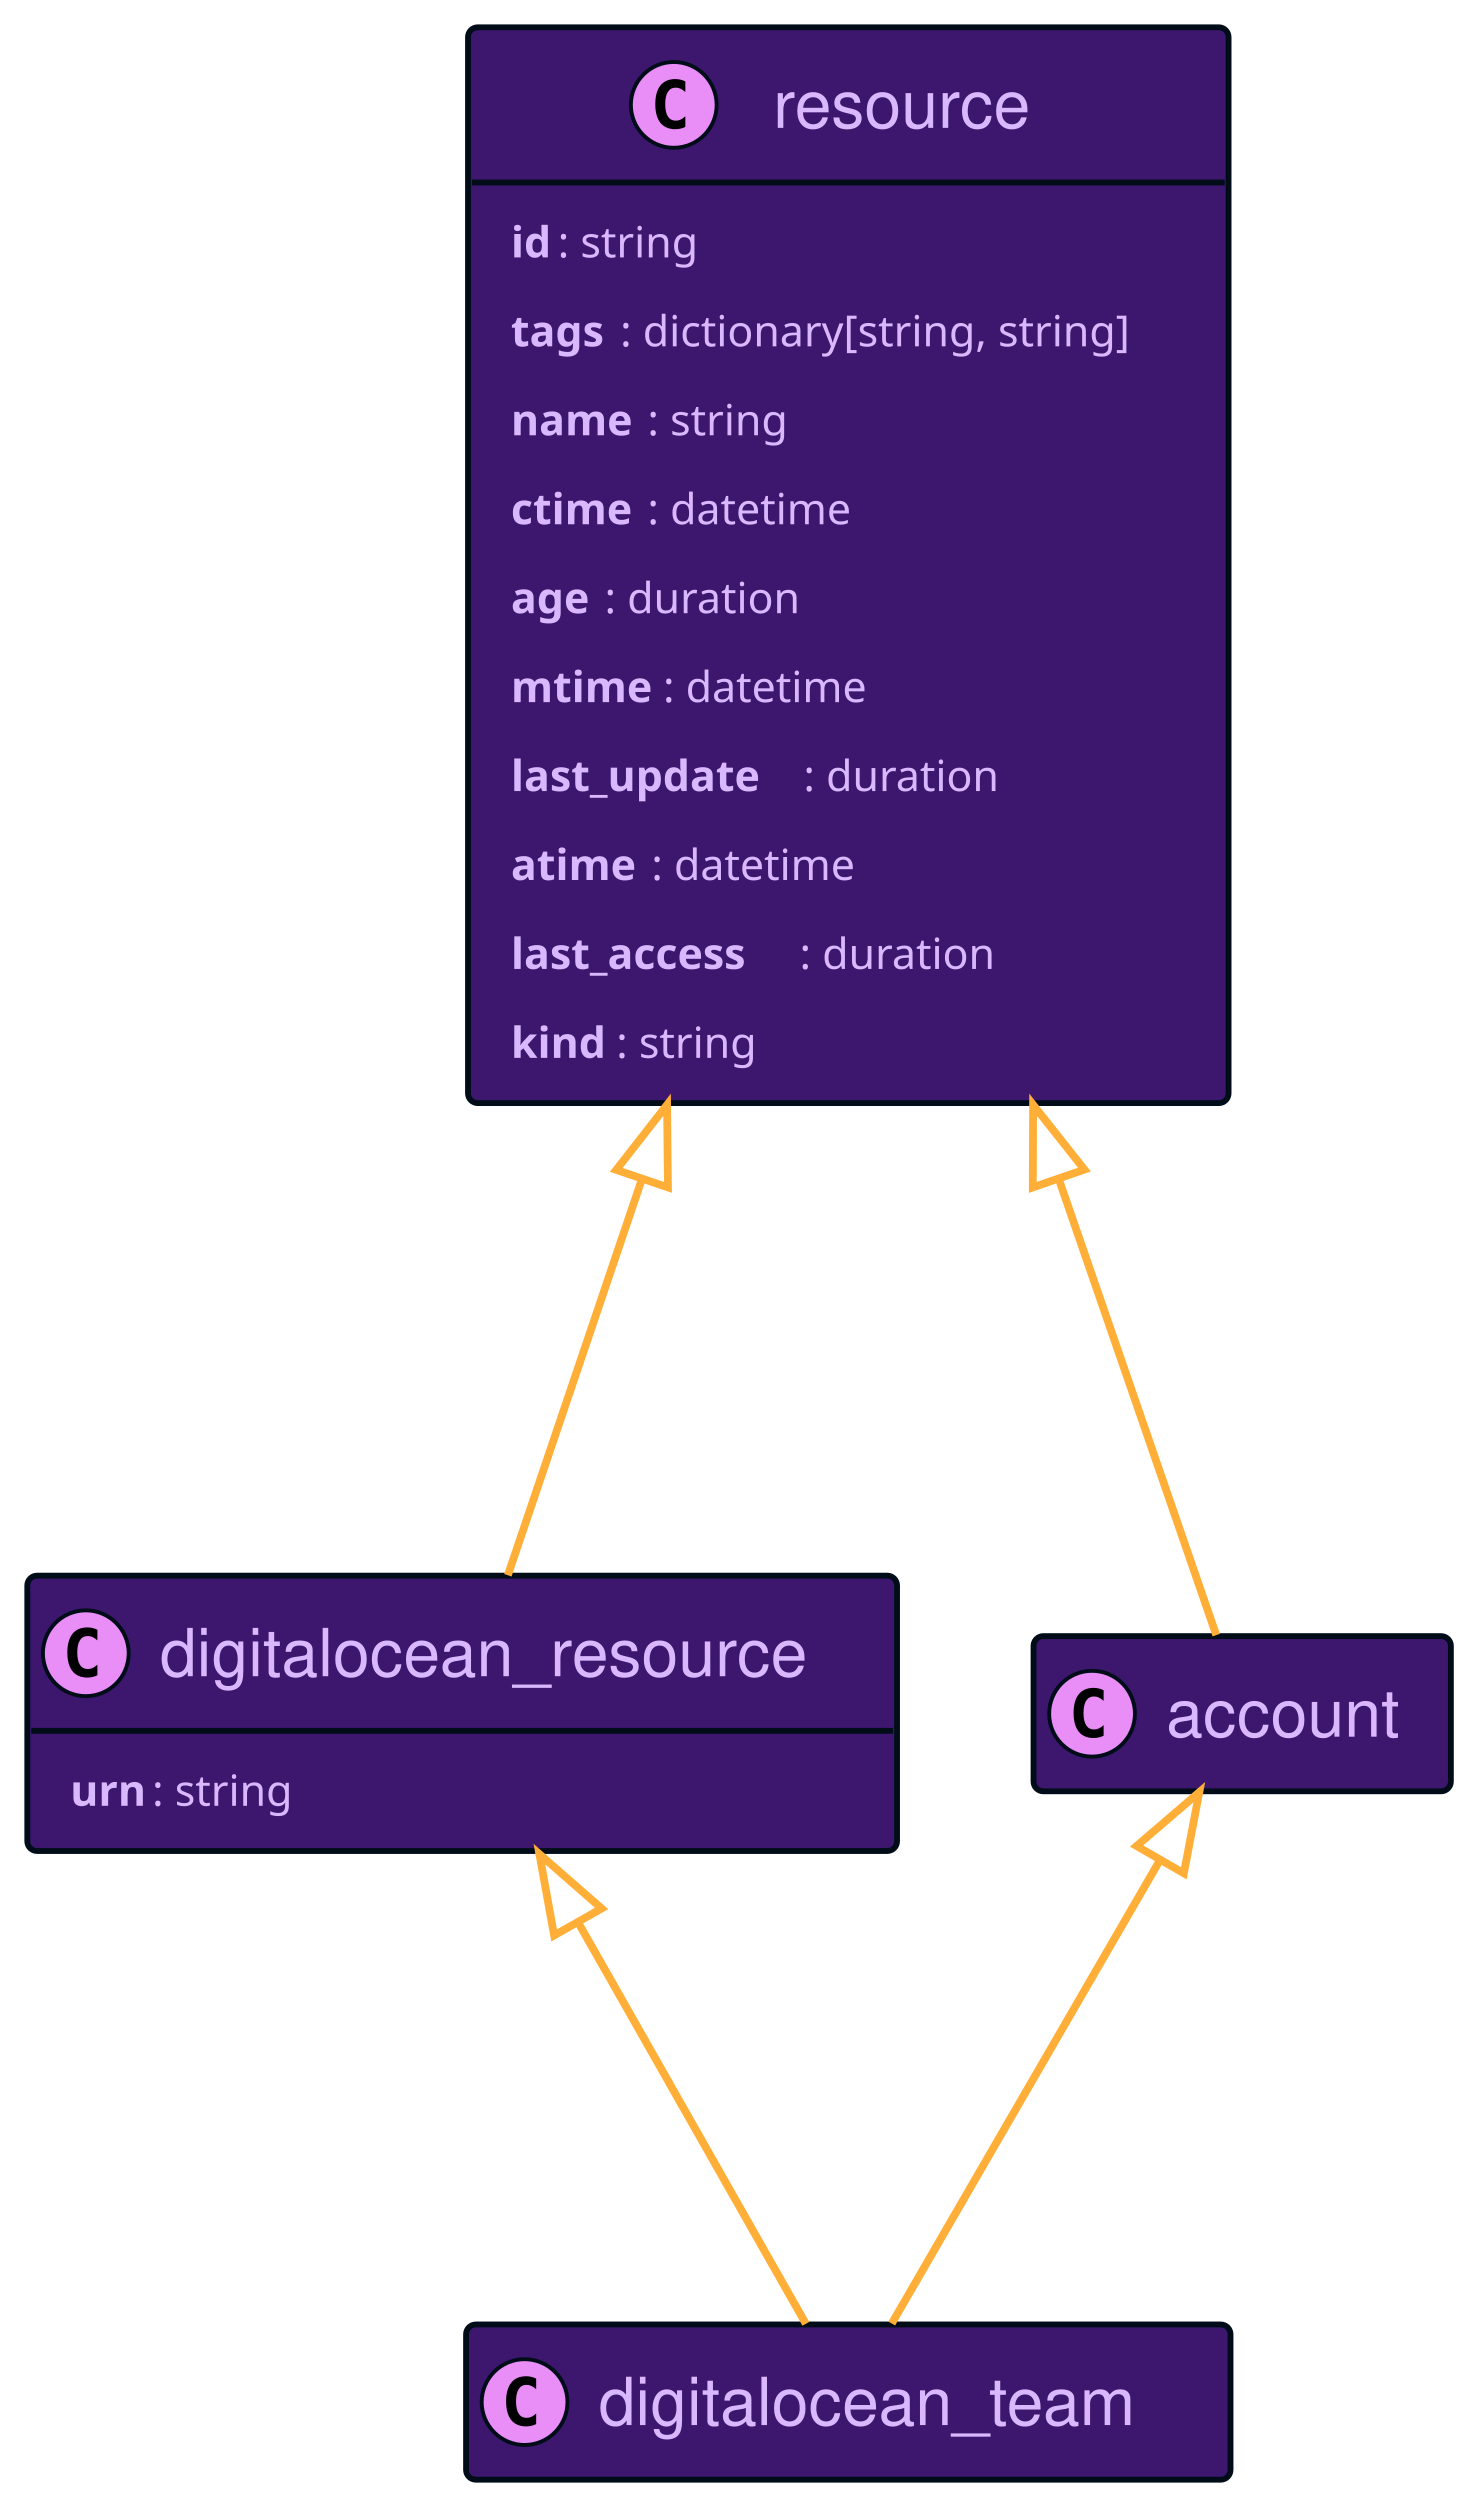
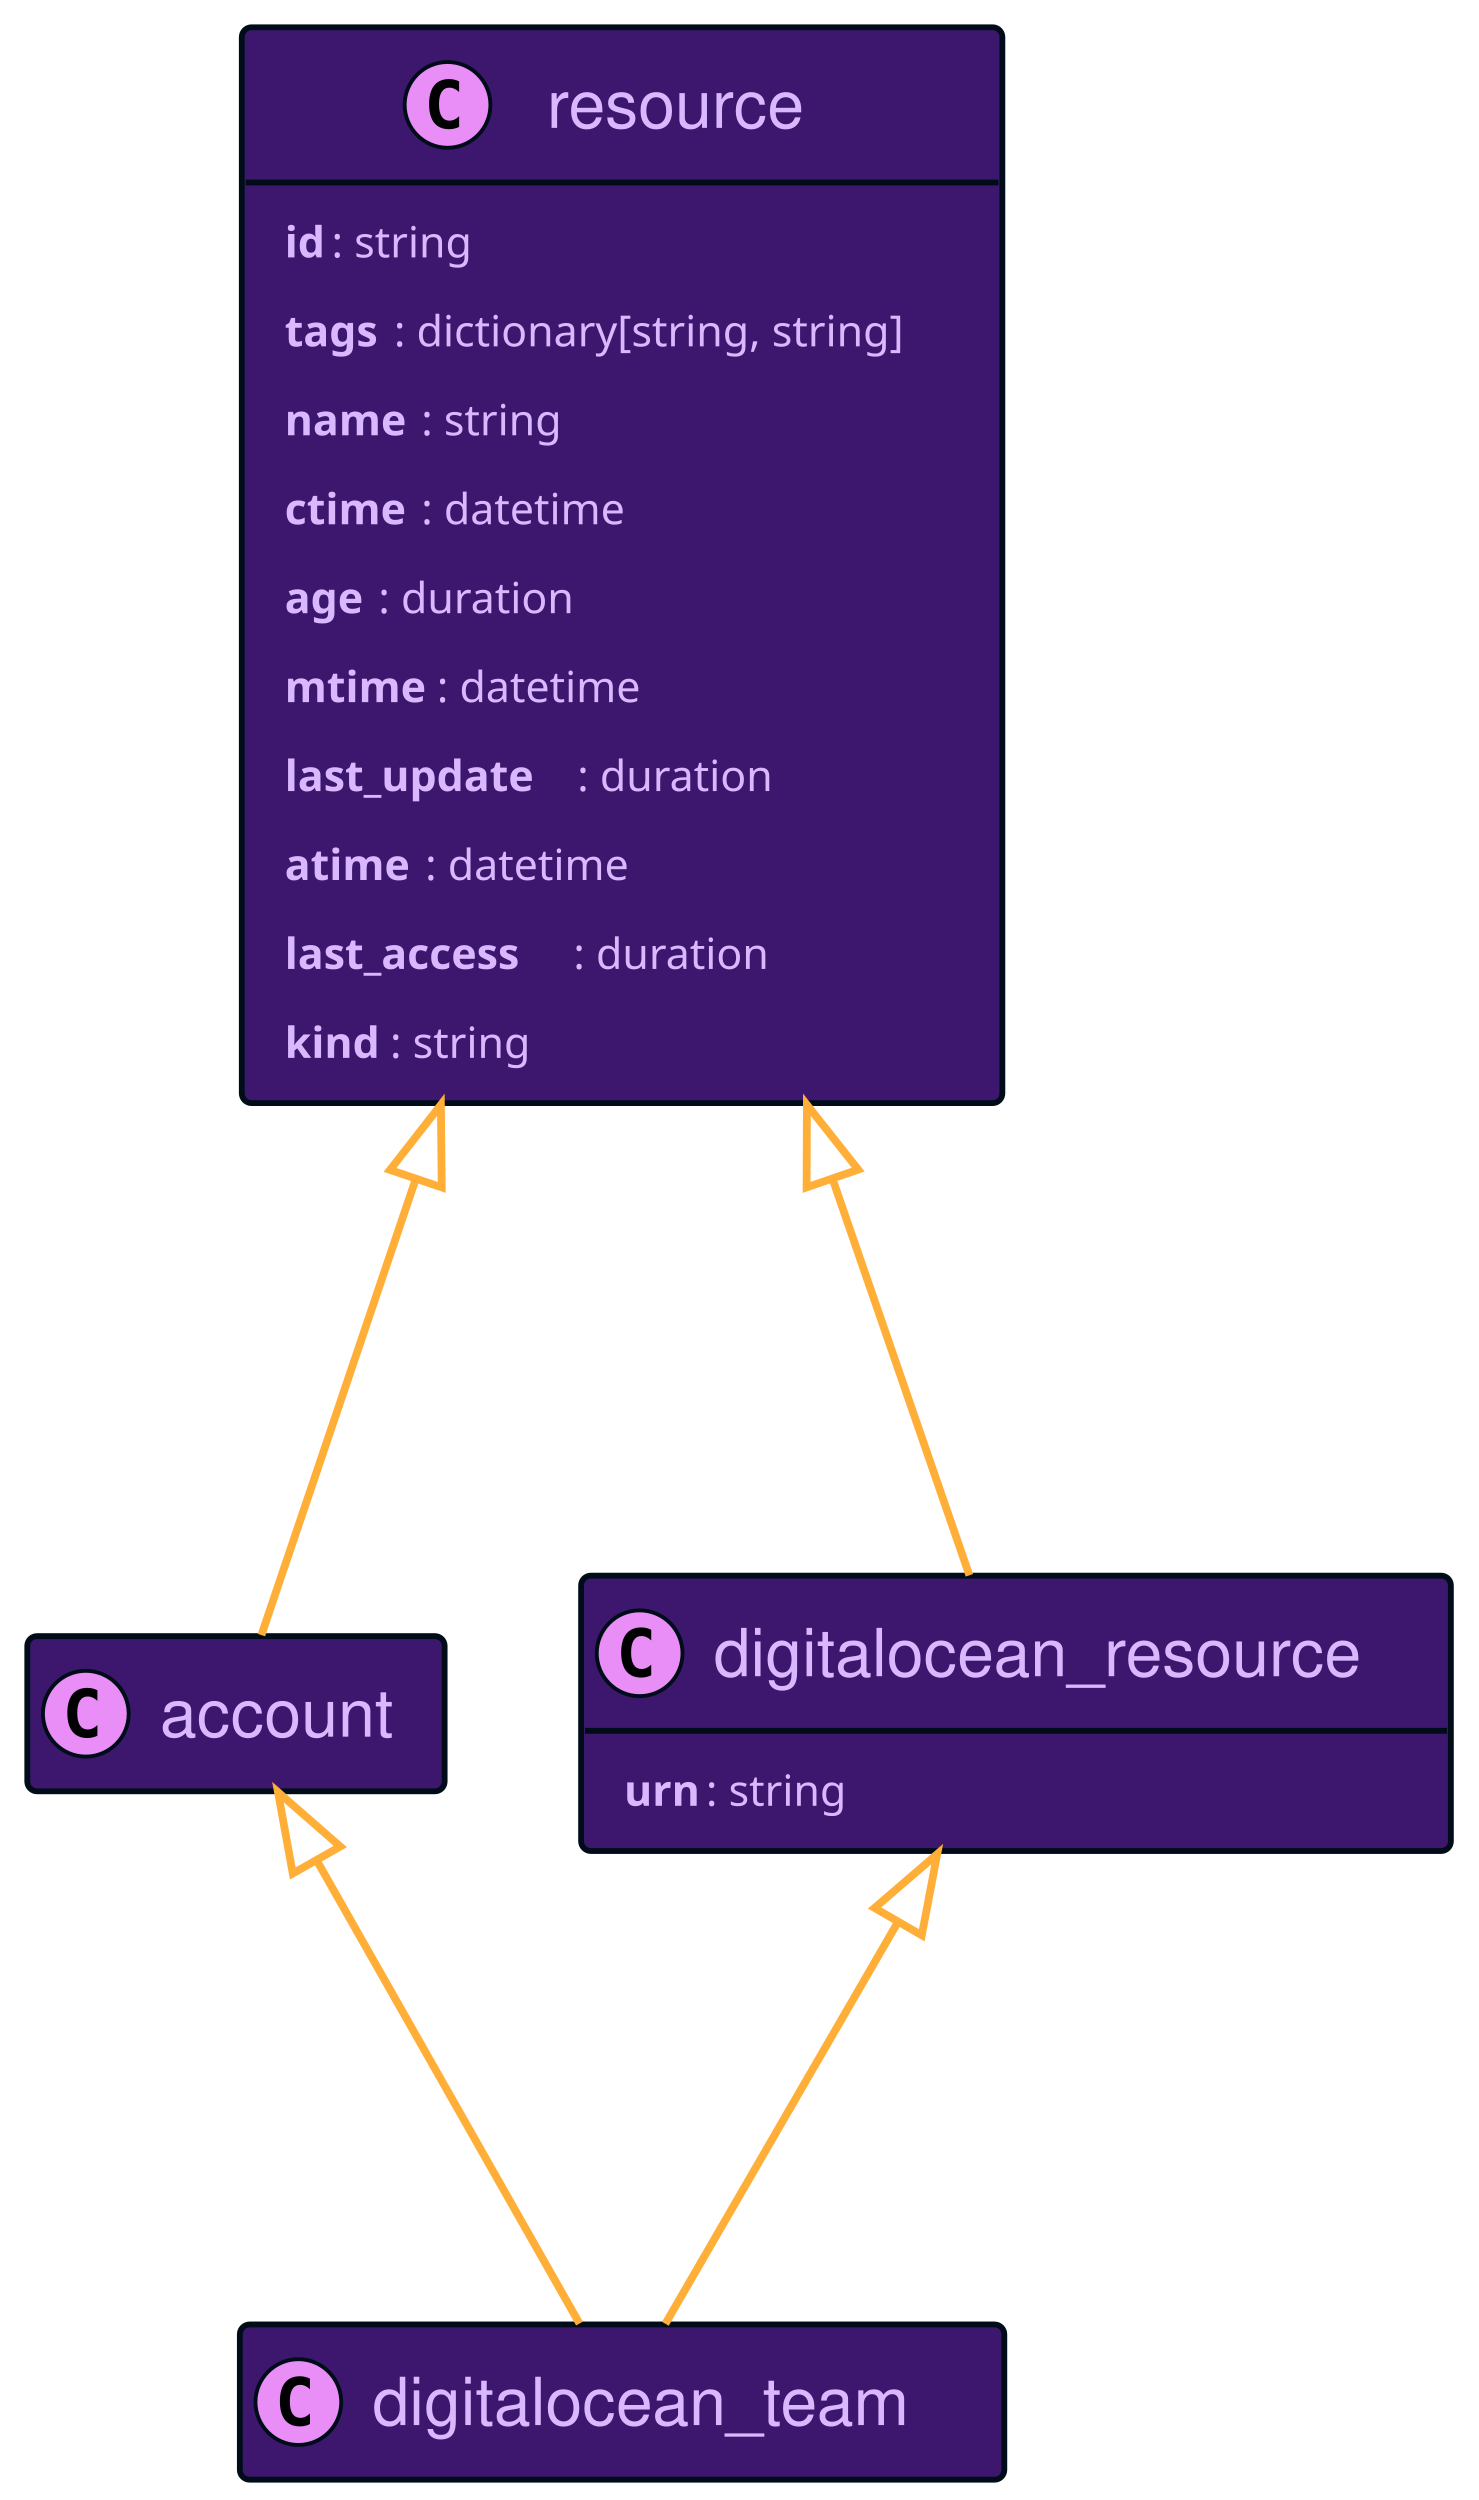
<svg xmlns="http://www.w3.org/2000/svg" xmlns:xlink="http://www.w3.org/1999/xlink" width="379" height="641" preserveAspectRatio="none" style="width:379px;height:641px;background:#00000000">
-   <a xlink:actuate="onRequest" xlink:href="#a" xlink:show="new" xlink:title="#digitalocean_resource" xlink:type="simple" target="_top">
-     <rect id="a" width="223" height="70.594" x="7" y="404" fill="#3D176E" rx="2.5" ry="2.5" style="stroke:#000d19;stroke-width:1.5" />
-     <circle cx="22" cy="423.894" r="11" fill="#E98DF7" style="stroke:#000d19;stroke-width:1" />
-     <path d="M24.969 429.535q-.578.297-1.219.438-.64.156-1.344.156-2.5 0-3.828-1.64-1.312-1.657-1.312-4.782t1.312-4.781q1.328-1.656 3.828-1.656.703 0 1.344.156.656.156 1.219.453v2.719q-.625-.579-1.219-.844-.594-.281-1.219-.281-1.343 0-2.031 1.078-.688 1.062-.688 3.156 0 2.094.688 3.172.688 1.062 2.031 1.062.625 0 1.219-.265.594-.281 1.219-.86v2.72Z" />
-     <text x="41" y="429.78" fill="#D9B8FF" font-family="Helvetica" font-size="17" textLength="181">digitalocean_resource</text>
-     <path d="M8 443.789h221" style="stroke:#000d19;stroke-width:1.5" />
-     <text x="18" y="463" fill="#D9B8FF" font-family="sans-serif" font-size="11" font-weight="bold" textLength="21">urn</text>
-     <text x="39" y="463" fill="#D9B8FF" font-family="sans-serif" font-size="11" textLength="41">: string</text>
+   <a xlink:actuate="onRequest" xlink:href="#a" xlink:show="new" xlink:title="#resource" xlink:type="simple" target="_top">
+     <rect id="a" width="195" height="275.836" x="62" y="7" fill="#3D176E" rx="2.5" ry="2.5" style="stroke:#000d19;stroke-width:1.5" />
+     <circle cx="114.75" cy="26.895" r="11" fill="#E98DF7" style="stroke:#000d19;stroke-width:1" />
+     <path d="M117.719 32.535q-.578.297-1.219.438-.64.156-1.344.156-2.5 0-3.828-1.64-1.312-1.657-1.312-4.782t1.312-4.781q1.328-1.656 3.828-1.656.703 0 1.344.156.656.156 1.219.453v2.719q-.625-.578-1.219-.844-.594-.281-1.219-.281-1.344 0-2.031 1.078-.688 1.062-.688 3.156 0 2.094.688 3.172.688 1.062 2.031 1.062.625 0 1.219-.265.594-.281 1.219-.86v2.72Z" />
+     <text x="140.25" y="32.78" fill="#D9B8FF" font-family="Helvetica" font-size="17" textLength="71">resource</text>
+     <path d="M63 46.789h193" style="stroke:#000d19;stroke-width:1.5" />
+     <text x="73" y="65.999" fill="#D9B8FF" font-family="sans-serif" font-size="11" font-weight="bold" textLength="12">id</text>
+     <text x="85" y="65.999" fill="#D9B8FF" font-family="sans-serif" font-size="11" textLength="41">: string</text>
+     <text x="73" y="88.804" fill="#D9B8FF" font-family="sans-serif" font-size="11" font-weight="bold" textLength="28">tags</text>
+     <text x="101" y="88.804" fill="#D9B8FF" font-family="sans-serif" font-size="11" textLength="145">: dictionary[string, string]</text>
+     <text x="73" y="111.609" fill="#D9B8FF" font-family="sans-serif" font-size="11" font-weight="bold" textLength="35">name</text>
+     <text x="108" y="111.609" fill="#D9B8FF" font-family="sans-serif" font-size="11" textLength="41">: string</text>
+     <text x="73" y="134.414" fill="#D9B8FF" font-family="sans-serif" font-size="11" font-weight="bold" textLength="35">ctime</text>
+     <text x="108" y="134.414" fill="#D9B8FF" font-family="sans-serif" font-size="11" textLength="58">: datetime</text>
+     <text x="73" y="157.218" fill="#D9B8FF" font-family="sans-serif" font-size="11" font-weight="bold" textLength="24">age</text>
+     <text x="97" y="157.218" fill="#D9B8FF" font-family="sans-serif" font-size="11" textLength="55">: duration</text>
+     <text x="73" y="180.023" fill="#D9B8FF" font-family="sans-serif" font-size="11" font-weight="bold" textLength="39">mtime</text>
+     <text x="112" y="180.023" fill="#D9B8FF" font-family="sans-serif" font-size="11" textLength="58">: datetime</text>
+     <text x="73" y="202.828" fill="#D9B8FF" font-family="sans-serif" font-size="11" font-weight="bold" textLength="75">last_update</text>
+     <text x="148" y="202.828" fill="#D9B8FF" font-family="sans-serif" font-size="11" textLength="55">: duration</text>
+     <text x="73" y="225.632" fill="#D9B8FF" font-family="sans-serif" font-size="11" font-weight="bold" textLength="36">atime</text>
+     <text x="109" y="225.632" fill="#D9B8FF" font-family="sans-serif" font-size="11" textLength="58">: datetime</text>
+     <text x="73" y="248.437" fill="#D9B8FF" font-family="sans-serif" font-size="11" font-weight="bold" textLength="74">last_access</text>
+     <text x="147" y="248.437" fill="#D9B8FF" font-family="sans-serif" font-size="11" textLength="55">: duration</text>
+     <text x="73" y="271.242" fill="#D9B8FF" font-family="sans-serif" font-size="11" font-weight="bold" textLength="27">kind</text>
+     <text x="100" y="271.242" fill="#D9B8FF" font-family="sans-serif" font-size="11" textLength="41">: string</text>
  </a>
-   <a xlink:actuate="onRequest" xlink:href="#b" xlink:show="new" xlink:title="#resource" xlink:type="simple" target="_top">
-     <rect id="b" width="195" height="275.836" x="120" y="7" fill="#3D176E" rx="2.5" ry="2.5" style="stroke:#000d19;stroke-width:1.5" />
-     <circle cx="172.75" cy="26.895" r="11" fill="#E98DF7" style="stroke:#000d19;stroke-width:1" />
-     <path d="M175.719 32.535q-.578.297-1.219.438-.64.156-1.344.156-2.5 0-3.828-1.64-1.312-1.657-1.312-4.782t1.312-4.781q1.328-1.656 3.828-1.656.703 0 1.344.156.656.156 1.219.453v2.719q-.625-.578-1.219-.844-.594-.281-1.219-.281-1.344 0-2.031 1.078-.688 1.062-.688 3.156 0 2.094.688 3.172.688 1.062 2.031 1.062.625 0 1.219-.265.594-.281 1.219-.86v2.72Z" />
-     <text x="198.25" y="32.78" fill="#D9B8FF" font-family="Helvetica" font-size="17" textLength="71">resource</text>
-     <path d="M121 46.789h193" style="stroke:#000d19;stroke-width:1.5" />
-     <text x="131" y="65.999" fill="#D9B8FF" font-family="sans-serif" font-size="11" font-weight="bold" textLength="12">id</text>
-     <text x="143" y="65.999" fill="#D9B8FF" font-family="sans-serif" font-size="11" textLength="41">: string</text>
-     <text x="131" y="88.804" fill="#D9B8FF" font-family="sans-serif" font-size="11" font-weight="bold" textLength="28">tags</text>
-     <text x="159" y="88.804" fill="#D9B8FF" font-family="sans-serif" font-size="11" textLength="145">: dictionary[string, string]</text>
-     <text x="131" y="111.609" fill="#D9B8FF" font-family="sans-serif" font-size="11" font-weight="bold" textLength="35">name</text>
-     <text x="166" y="111.609" fill="#D9B8FF" font-family="sans-serif" font-size="11" textLength="41">: string</text>
-     <text x="131" y="134.414" fill="#D9B8FF" font-family="sans-serif" font-size="11" font-weight="bold" textLength="35">ctime</text>
-     <text x="166" y="134.414" fill="#D9B8FF" font-family="sans-serif" font-size="11" textLength="58">: datetime</text>
-     <text x="131" y="157.218" fill="#D9B8FF" font-family="sans-serif" font-size="11" font-weight="bold" textLength="24">age</text>
-     <text x="155" y="157.218" fill="#D9B8FF" font-family="sans-serif" font-size="11" textLength="55">: duration</text>
-     <text x="131" y="180.023" fill="#D9B8FF" font-family="sans-serif" font-size="11" font-weight="bold" textLength="39">mtime</text>
-     <text x="170" y="180.023" fill="#D9B8FF" font-family="sans-serif" font-size="11" textLength="58">: datetime</text>
-     <text x="131" y="202.828" fill="#D9B8FF" font-family="sans-serif" font-size="11" font-weight="bold" textLength="75">last_update</text>
-     <text x="206" y="202.828" fill="#D9B8FF" font-family="sans-serif" font-size="11" textLength="55">: duration</text>
-     <text x="131" y="225.632" fill="#D9B8FF" font-family="sans-serif" font-size="11" font-weight="bold" textLength="36">atime</text>
-     <text x="167" y="225.632" fill="#D9B8FF" font-family="sans-serif" font-size="11" textLength="58">: datetime</text>
-     <text x="131" y="248.437" fill="#D9B8FF" font-family="sans-serif" font-size="11" font-weight="bold" textLength="74">last_access</text>
-     <text x="205" y="248.437" fill="#D9B8FF" font-family="sans-serif" font-size="11" textLength="55">: duration</text>
-     <text x="131" y="271.242" fill="#D9B8FF" font-family="sans-serif" font-size="11" font-weight="bold" textLength="27">kind</text>
-     <text x="158" y="271.242" fill="#D9B8FF" font-family="sans-serif" font-size="11" textLength="41">: string</text>
+   <a xlink:actuate="onRequest" xlink:href="#b" xlink:show="new" xlink:title="#account" xlink:type="simple" target="_top">
+     <rect id="b" width="107" height="39.789" x="7" y="419.5" fill="#3D176E" rx="2.5" ry="2.5" style="stroke:#000d19;stroke-width:1.5" />
+     <circle cx="22" cy="439.394" r="11" fill="#E98DF7" style="stroke:#000d19;stroke-width:1" />
+     <path d="M24.969 445.035q-.578.297-1.219.438-.64.156-1.344.156-2.5 0-3.828-1.64-1.312-1.657-1.312-4.782t1.312-4.781q1.328-1.656 3.828-1.656.703 0 1.344.156.656.156 1.219.453v2.719q-.625-.579-1.219-.844-.594-.281-1.219-.281-1.343 0-2.031 1.078-.688 1.062-.688 3.156 0 2.094.688 3.172.688 1.062 2.031 1.062.625 0 1.219-.265.594-.281 1.219-.86v2.72Z" />
+     <text x="41" y="445.28" fill="#D9B8FF" font-family="Helvetica" font-size="17" textLength="65">account</text>
  </a>
-   <a xlink:actuate="onRequest" xlink:href="#c" xlink:show="new" xlink:title="#digitalocean_team" xlink:type="simple" target="_top">
-     <rect id="c" width="196" height="39.789" x="119.5" y="596" fill="#3D176E" rx="2.5" ry="2.5" style="stroke:#000d19;stroke-width:1.5" />
-     <circle cx="134.5" cy="615.894" r="11" fill="#E98DF7" style="stroke:#000d19;stroke-width:1" />
-     <path d="M137.469 621.535q-.578.297-1.219.438-.64.156-1.344.156-2.5 0-3.828-1.64-1.312-1.657-1.312-4.782t1.312-4.781q1.328-1.657 3.828-1.657.703 0 1.344.157.656.156 1.219.453v2.719q-.625-.578-1.219-.844-.594-.281-1.219-.281-1.344 0-2.031 1.078-.688 1.062-.688 3.156 0 2.094.688 3.172.688 1.062 2.031 1.062.625 0 1.219-.265.594-.282 1.219-.86v2.72Z" />
-     <text x="153.5" y="621.78" fill="#D9B8FF" font-family="Helvetica" font-size="17" textLength="154">digitalocean_team</text>
+   <a xlink:actuate="onRequest" xlink:href="#c" xlink:show="new" xlink:title="#digitalocean_resource" xlink:type="simple" target="_top">
+     <rect id="c" width="223" height="70.594" x="149" y="404" fill="#3D176E" rx="2.5" ry="2.5" style="stroke:#000d19;stroke-width:1.5" />
+     <circle cx="164" cy="423.894" r="11" fill="#E98DF7" style="stroke:#000d19;stroke-width:1" />
+     <path d="M166.969 429.535q-.578.297-1.219.438-.64.156-1.344.156-2.5 0-3.828-1.64-1.312-1.657-1.312-4.782t1.312-4.781q1.328-1.656 3.828-1.656.703 0 1.344.156.656.156 1.219.453v2.719q-.625-.579-1.219-.844-.594-.281-1.219-.281-1.344 0-2.031 1.078-.688 1.062-.688 3.156 0 2.094.688 3.172.688 1.062 2.031 1.062.625 0 1.219-.265.594-.281 1.219-.86v2.72Z" />
+     <text x="183" y="429.78" fill="#D9B8FF" font-family="Helvetica" font-size="17" textLength="181">digitalocean_resource</text>
+     <path d="M150 443.789h221" style="stroke:#000d19;stroke-width:1.5" />
+     <text x="160" y="463" fill="#D9B8FF" font-family="sans-serif" font-size="11" font-weight="bold" textLength="21">urn</text>
+     <text x="181" y="463" fill="#D9B8FF" font-family="sans-serif" font-size="11" textLength="41">: string</text>
  </a>
-   <a xlink:actuate="onRequest" xlink:href="#d" xlink:show="new" xlink:title="#account" xlink:type="simple" target="_top">
-     <rect id="d" width="107" height="39.789" x="265" y="419.5" fill="#3D176E" rx="2.5" ry="2.5" style="stroke:#000d19;stroke-width:1.5" />
-     <circle cx="280" cy="439.394" r="11" fill="#E98DF7" style="stroke:#000d19;stroke-width:1" />
-     <path d="M282.969 445.035q-.578.297-1.219.438-.64.156-1.344.156-2.5 0-3.828-1.64-1.312-1.657-1.312-4.782t1.312-4.781q1.328-1.656 3.828-1.656.703 0 1.344.156.656.156 1.219.453v2.719q-.625-.579-1.219-.844-.594-.281-1.219-.281-1.344 0-2.031 1.078-.688 1.062-.688 3.156 0 2.094.688 3.172.688 1.062 2.031 1.062.625 0 1.219-.265.594-.281 1.219-.86v2.72Z" />
-     <text x="299" y="445.28" fill="#D9B8FF" font-family="Helvetica" font-size="17" textLength="65">account</text>
+   <a xlink:actuate="onRequest" xlink:href="#d" xlink:show="new" xlink:title="#digitalocean_team" xlink:type="simple" target="_top">
+     <rect id="d" width="196" height="39.789" x="61.5" y="596" fill="#3D176E" rx="2.5" ry="2.5" style="stroke:#000d19;stroke-width:1.5" />
+     <circle cx="76.5" cy="615.894" r="11" fill="#E98DF7" style="stroke:#000d19;stroke-width:1" />
+     <path d="M79.469 621.535q-.578.297-1.219.438-.64.156-1.344.156-2.5 0-3.828-1.64-1.312-1.657-1.312-4.782t1.312-4.781q1.328-1.657 3.828-1.657.703 0 1.344.157.656.156 1.219.453v2.719q-.625-.578-1.219-.844-.594-.281-1.219-.281-1.344 0-2.031 1.078-.688 1.062-.688 3.156 0 2.094.688 3.172.688 1.062 2.031 1.062.625 0 1.219-.265.594-.282 1.219-.86v2.72Z" />
+     <text x="95.5" y="621.78" fill="#D9B8FF" font-family="Helvetica" font-size="17" textLength="154">digitalocean_team</text>
  </a>
-   <path fill="none" d="M164.57 302.39c-12.96 38.29-25.61 75.65-34.36 101.51M158 299.96l13.04-16.7.22 21.19-13.26-4.49zm-9.65 193.15c19.7 34.72 44.35 78.18 58.27 102.71m-64.54-99.58-3.78-20.85 15.95 13.94-12.17 6.91zm155.27-19.2c-20.94 36.18-52.2 90.19-68.71 118.71m62.78-122.44 16.08-13.8-3.96 20.81-12.12-7.01zm-19.96-171.04c16.16 46.79 31.84 92.2 40.39 116.97m-47.04-114.79.08-21.19 13.15 16.62-13.23 4.57z" style="stroke:#ffaf37;stroke-width:2" />
+   <path fill="none" d="M106.61 302.27c-15.84 46.79-31.21 92.2-39.59 116.97M100 299.96l13.04-16.7.22 21.19-13.26-4.49zm113.5 2.43 35.05 101.51m-41.74-99.45.08-21.19 13.15 16.62-13.23 4.57zm23.24 188.66c-20.1 34.72-45.25 78.18-59.45 102.71m53.63-106.62 16.07-13.81-3.96 20.82-12.11-7.01zm-143-12.16c20.53 36.18 51.17 90.19 67.35 118.71M75.06 480.36l-3.78-20.85 15.96 13.94-12.18 6.91z" style="stroke:#ffaf37;stroke-width:2" />
</svg>
